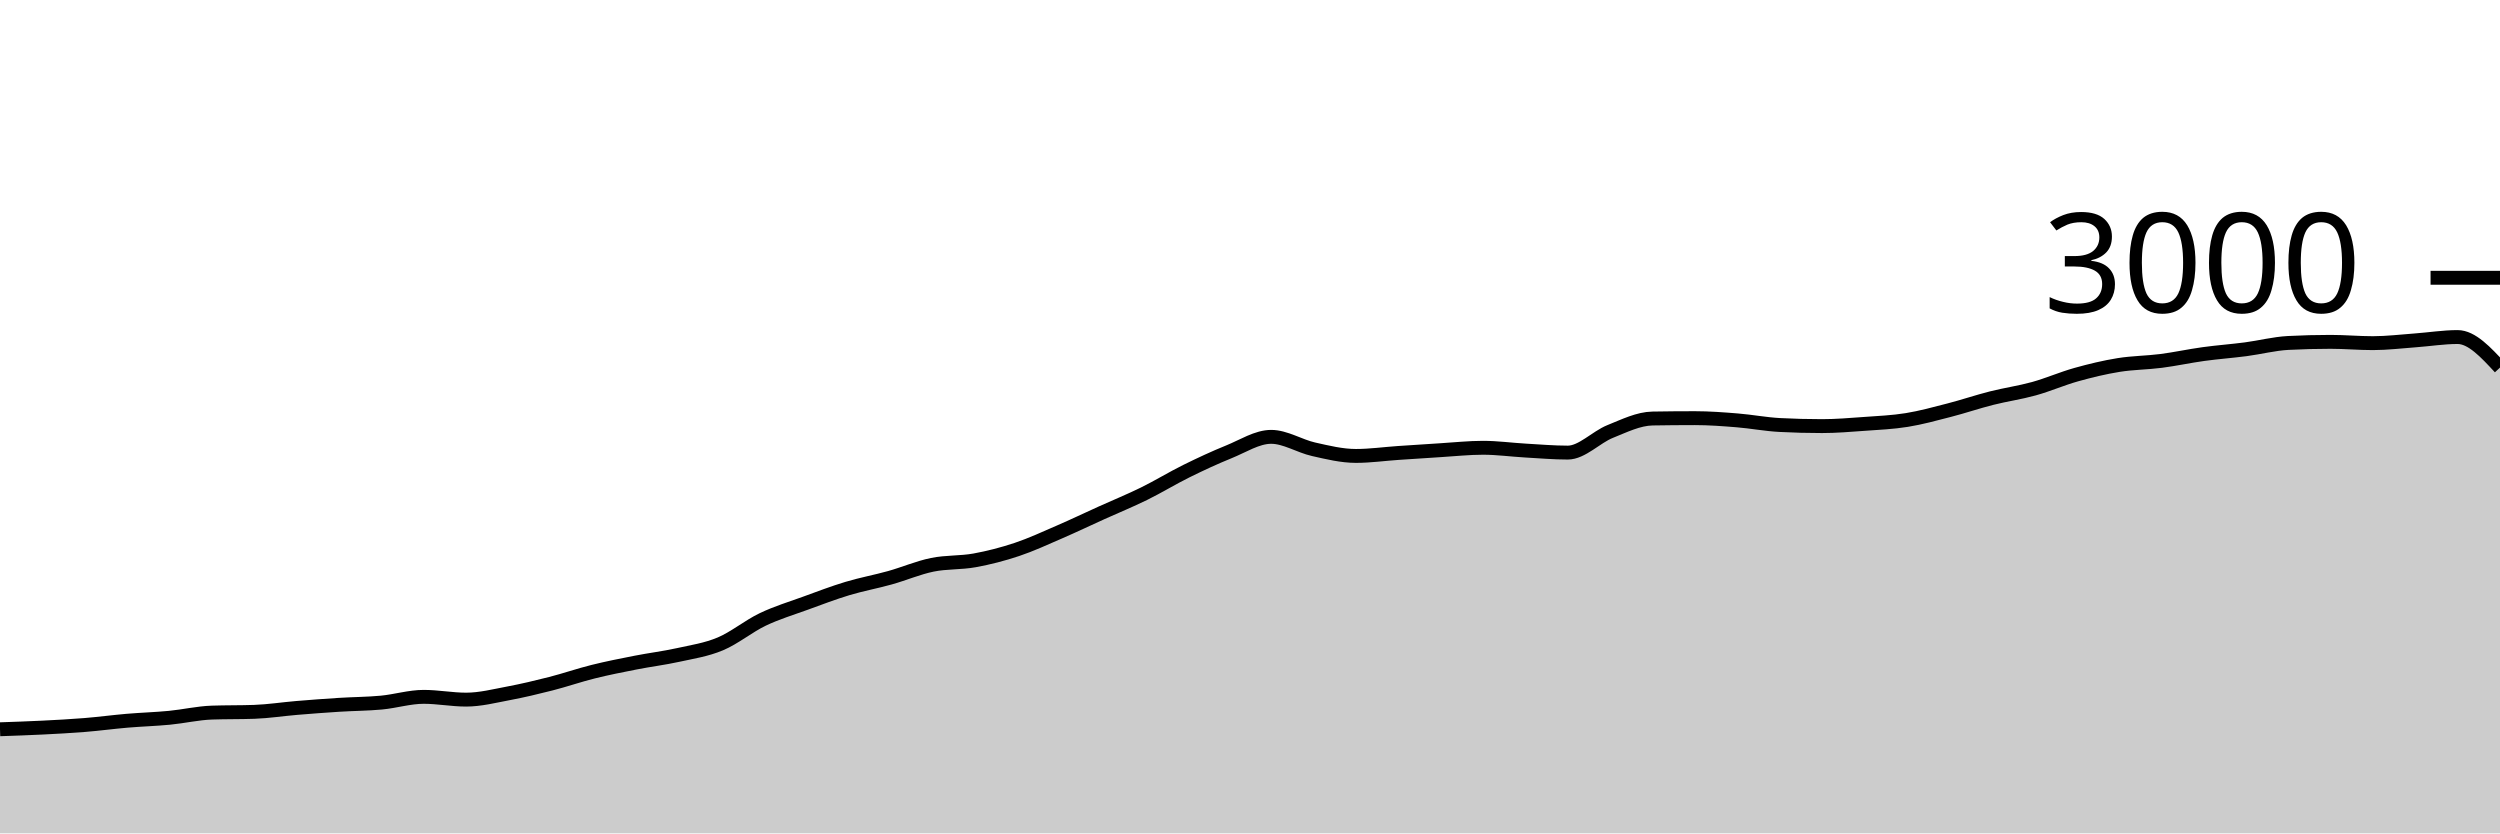
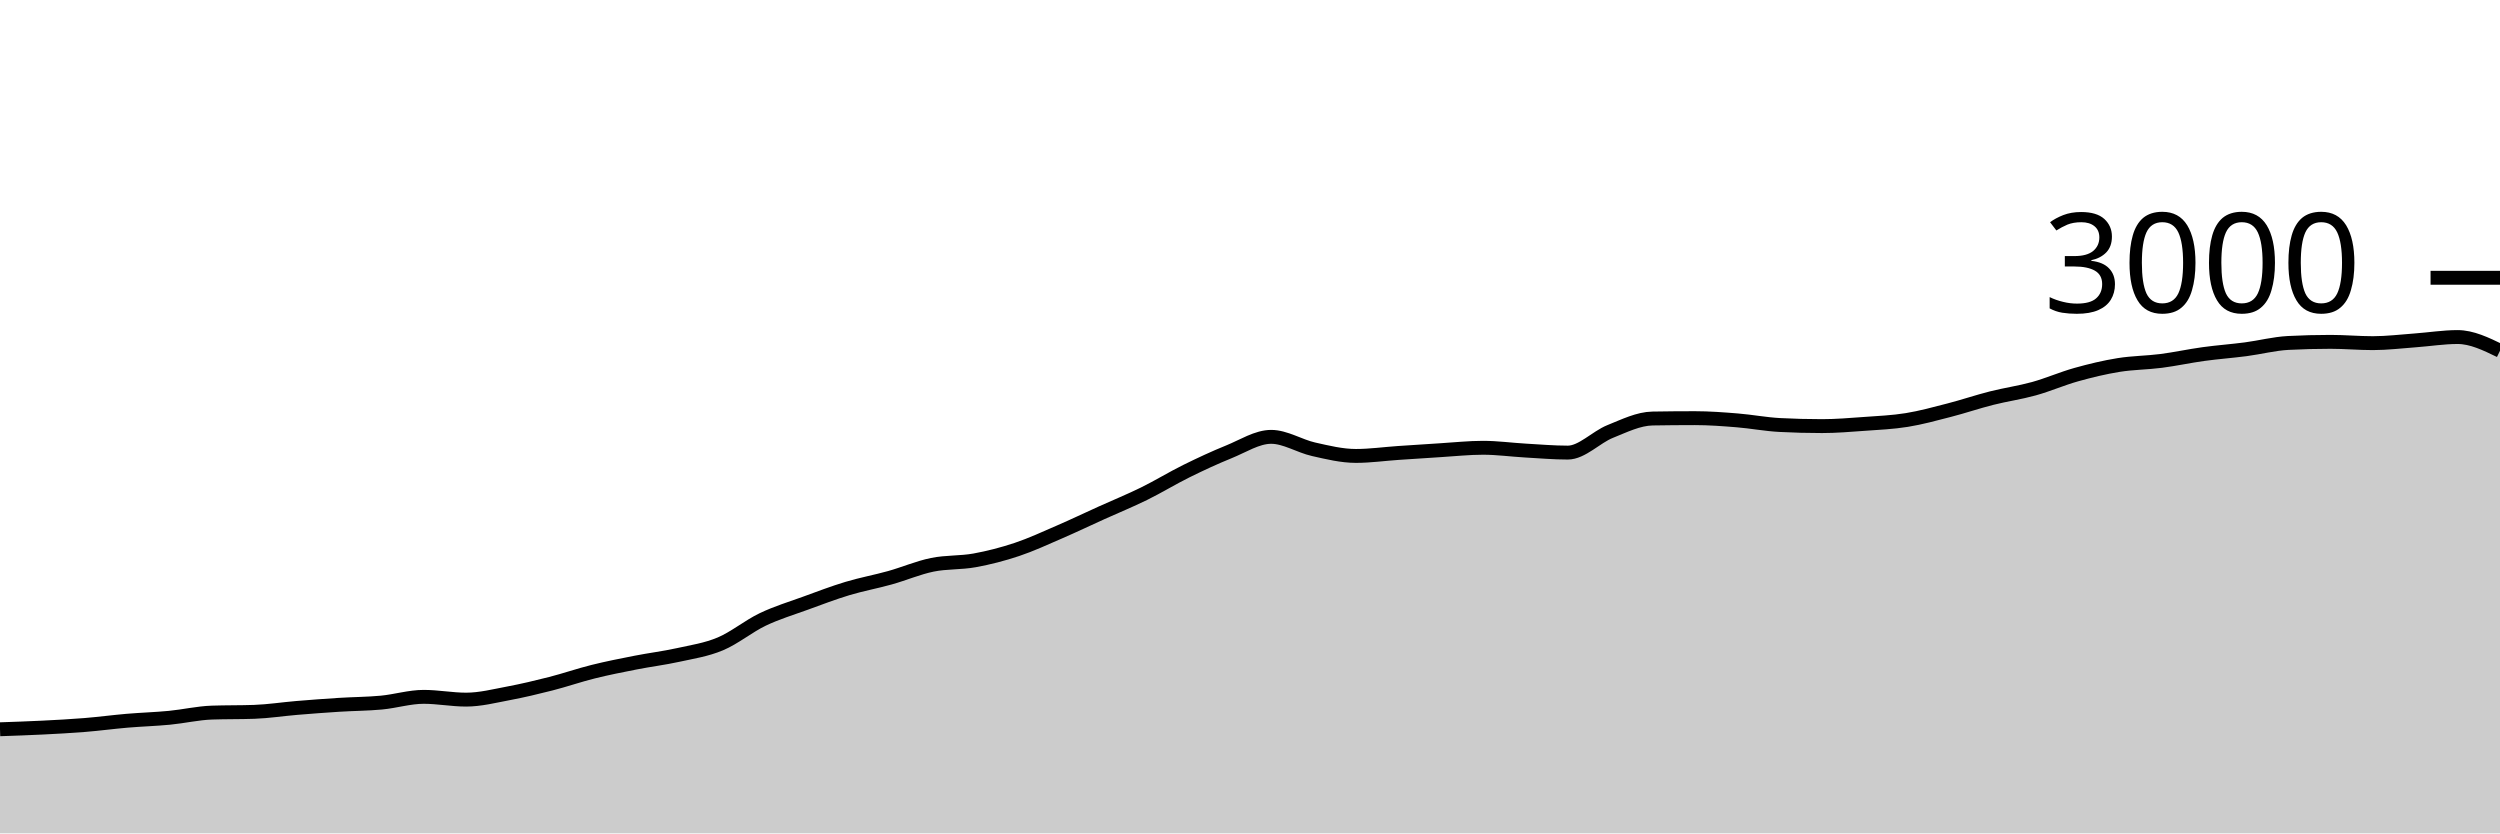
<svg xmlns="http://www.w3.org/2000/svg" viewBox="0 0 180 60">
  <g transform="translate(0,20)">
-     <path class="area" fill="rgba(0, 0, 0, 0.2)" d="M0,32.507C1.017,32.472,2.034,32.438,3.051,32.387C4.068,32.336,5.085,32.282,6.102,32.2C7.119,32.118,8.136,31.98,9.153,31.893C10.169,31.807,11.186,31.778,12.203,31.68C13.22,31.582,14.237,31.342,15.254,31.307C16.271,31.271,17.288,31.289,18.305,31.253C19.322,31.218,20.339,31.058,21.356,30.973C22.373,30.889,23.39,30.811,24.407,30.747C25.424,30.682,26.441,30.682,27.458,30.587C28.475,30.491,29.492,30.173,30.508,30.173C31.525,30.173,32.542,30.373,33.559,30.373C34.576,30.373,35.593,30.111,36.61,29.92C37.627,29.729,38.644,29.487,39.661,29.227C40.678,28.967,41.695,28.613,42.712,28.36C43.729,28.107,44.746,27.907,45.763,27.707C46.78,27.507,47.797,27.384,48.814,27.16C49.831,26.936,50.847,26.787,51.864,26.36C52.881,25.933,53.898,25.087,54.915,24.6C55.932,24.113,56.949,23.811,57.966,23.44C58.983,23.069,60,22.68,61.017,22.373C62.034,22.067,63.051,21.884,64.068,21.6C65.085,21.316,66.102,20.876,67.119,20.667C68.136,20.458,69.153,20.531,70.169,20.347C71.186,20.162,72.203,19.9,73.22,19.56C74.237,19.22,75.254,18.747,76.271,18.307C77.288,17.867,78.305,17.38,79.322,16.92C80.339,16.46,81.356,16.047,82.373,15.547C83.39,15.047,84.407,14.422,85.424,13.92C86.441,13.418,87.458,12.944,88.475,12.533C89.492,12.122,90.508,11.453,91.525,11.453C92.542,11.453,93.559,12.118,94.576,12.347C95.593,12.576,96.61,12.827,97.627,12.827C98.644,12.827,99.661,12.682,100.678,12.613C101.695,12.544,102.712,12.476,103.729,12.413C104.746,12.351,105.763,12.24,106.78,12.24C107.797,12.24,108.814,12.382,109.831,12.44C110.847,12.498,111.864,12.587,112.881,12.587C113.898,12.587,114.915,11.476,115.932,11.067C116.949,10.658,117.966,10.151,118.983,10.133C120,10.116,121.017,10.107,122.034,10.107C123.051,10.107,124.068,10.184,125.085,10.267C126.102,10.349,127.119,10.547,128.136,10.6C129.153,10.653,130.169,10.68,131.186,10.68C132.203,10.68,133.22,10.593,134.237,10.52C135.254,10.447,136.271,10.404,137.288,10.24C138.305,10.076,139.322,9.796,140.339,9.533C141.356,9.271,142.373,8.924,143.39,8.667C144.407,8.409,145.424,8.269,146.441,7.987C147.458,7.704,148.475,7.258,149.492,6.973C150.508,6.689,151.525,6.444,152.542,6.28C153.559,6.116,154.576,6.118,155.593,5.987C156.61,5.856,157.627,5.633,158.644,5.493C159.661,5.353,160.678,5.28,161.695,5.147C162.712,5.013,163.729,4.747,164.746,4.693C165.763,4.64,166.78,4.613,167.797,4.613C168.814,4.613,169.831,4.707,170.847,4.707C171.864,4.707,172.881,4.58,173.898,4.507C174.915,4.433,175.932,4.267,176.949,4.267C177.966,4.267,178.983,5.367,180,6.467L180,40C178.983,40,177.966,40,176.949,40C175.932,40,174.915,40,173.898,40C172.881,40,171.864,40,170.847,40C169.831,40,168.814,40,167.797,40C166.78,40,165.763,40,164.746,40C163.729,40,162.712,40,161.695,40C160.678,40,159.661,40,158.644,40C157.627,40,156.61,40,155.593,40C154.576,40,153.559,40,152.542,40C151.525,40,150.508,40,149.492,40C148.475,40,147.458,40,146.441,40C145.424,40,144.407,40,143.39,40C142.373,40,141.356,40,140.339,40C139.322,40,138.305,40,137.288,40C136.271,40,135.254,40,134.237,40C133.22,40,132.203,40,131.186,40C130.169,40,129.153,40,128.136,40C127.119,40,126.102,40,125.085,40C124.068,40,123.051,40,122.034,40C121.017,40,120,40,118.983,40C117.966,40,116.949,40,115.932,40C114.915,40,113.898,40,112.881,40C111.864,40,110.847,40,109.831,40C108.814,40,107.797,40,106.78,40C105.763,40,104.746,40,103.729,40C102.712,40,101.695,40,100.678,40C99.661,40,98.644,40,97.627,40C96.61,40,95.593,40,94.576,40C93.559,40,92.542,40,91.525,40C90.508,40,89.492,40,88.475,40C87.458,40,86.441,40,85.424,40C84.407,40,83.39,40,82.373,40C81.356,40,80.339,40,79.322,40C78.305,40,77.288,40,76.271,40C75.254,40,74.237,40,73.22,40C72.203,40,71.186,40,70.169,40C69.153,40,68.136,40,67.119,40C66.102,40,65.085,40,64.068,40C63.051,40,62.034,40,61.017,40C60,40,58.983,40,57.966,40C56.949,40,55.932,40,54.915,40C53.898,40,52.881,40,51.864,40C50.847,40,49.831,40,48.814,40C47.797,40,46.78,40,45.763,40C44.746,40,43.729,40,42.712,40C41.695,40,40.678,40,39.661,40C38.644,40,37.627,40,36.61,40C35.593,40,34.576,40,33.559,40C32.542,40,31.525,40,30.508,40C29.492,40,28.475,40,27.458,40C26.441,40,25.424,40,24.407,40C23.39,40,22.373,40,21.356,40C20.339,40,19.322,40,18.305,40C17.288,40,16.271,40,15.254,40C14.237,40,13.22,40,12.203,40C11.186,40,10.169,40,9.153,40C8.136,40,7.119,40,6.102,40C5.085,40,4.068,40,3.051,40C2.034,40,1.017,40,0,40Z" />
-     <path class="line" stroke="black" fill="none" d="M0,32.507C1.017,32.472,2.034,32.438,3.051,32.387C4.068,32.336,5.085,32.282,6.102,32.2C7.119,32.118,8.136,31.98,9.153,31.893C10.169,31.807,11.186,31.778,12.203,31.68C13.22,31.582,14.237,31.342,15.254,31.307C16.271,31.271,17.288,31.289,18.305,31.253C19.322,31.218,20.339,31.058,21.356,30.973C22.373,30.889,23.39,30.811,24.407,30.747C25.424,30.682,26.441,30.682,27.458,30.587C28.475,30.491,29.492,30.173,30.508,30.173C31.525,30.173,32.542,30.373,33.559,30.373C34.576,30.373,35.593,30.111,36.61,29.92C37.627,29.729,38.644,29.487,39.661,29.227C40.678,28.967,41.695,28.613,42.712,28.36C43.729,28.107,44.746,27.907,45.763,27.707C46.78,27.507,47.797,27.384,48.814,27.16C49.831,26.936,50.847,26.787,51.864,26.36C52.881,25.933,53.898,25.087,54.915,24.6C55.932,24.113,56.949,23.811,57.966,23.44C58.983,23.069,60,22.68,61.017,22.373C62.034,22.067,63.051,21.884,64.068,21.6C65.085,21.316,66.102,20.876,67.119,20.667C68.136,20.458,69.153,20.531,70.169,20.347C71.186,20.162,72.203,19.9,73.22,19.56C74.237,19.22,75.254,18.747,76.271,18.307C77.288,17.867,78.305,17.38,79.322,16.92C80.339,16.46,81.356,16.047,82.373,15.547C83.39,15.047,84.407,14.422,85.424,13.92C86.441,13.418,87.458,12.944,88.475,12.533C89.492,12.122,90.508,11.453,91.525,11.453C92.542,11.453,93.559,12.118,94.576,12.347C95.593,12.576,96.61,12.827,97.627,12.827C98.644,12.827,99.661,12.682,100.678,12.613C101.695,12.544,102.712,12.476,103.729,12.413C104.746,12.351,105.763,12.24,106.78,12.24C107.797,12.24,108.814,12.382,109.831,12.44C110.847,12.498,111.864,12.587,112.881,12.587C113.898,12.587,114.915,11.476,115.932,11.067C116.949,10.658,117.966,10.151,118.983,10.133C120,10.116,121.017,10.107,122.034,10.107C123.051,10.107,124.068,10.184,125.085,10.267C126.102,10.349,127.119,10.547,128.136,10.6C129.153,10.653,130.169,10.68,131.186,10.68C132.203,10.68,133.22,10.593,134.237,10.52C135.254,10.447,136.271,10.404,137.288,10.24C138.305,10.076,139.322,9.796,140.339,9.533C141.356,9.271,142.373,8.924,143.39,8.667C144.407,8.409,145.424,8.269,146.441,7.987C147.458,7.704,148.475,7.258,149.492,6.973C150.508,6.689,151.525,6.444,152.542,6.28C153.559,6.116,154.576,6.118,155.593,5.987C156.61,5.856,157.627,5.633,158.644,5.493C159.661,5.353,160.678,5.28,161.695,5.147C162.712,5.013,163.729,4.747,164.746,4.693C165.763,4.64,166.78,4.613,167.797,4.613C168.814,4.613,169.831,4.707,170.847,4.707C171.864,4.707,172.881,4.58,173.898,4.507C174.915,4.433,175.932,4.267,176.949,4.267C177.966,4.267,178.983,5.367,180,6.467" />
+     <path class="area" fill="rgba(0, 0, 0, 0.2)" d="M0,32.507C1.017,32.472,2.034,32.438,3.051,32.387C4.068,32.336,5.085,32.282,6.102,32.2C7.119,32.118,8.136,31.98,9.153,31.893C10.169,31.807,11.186,31.778,12.203,31.68C13.22,31.582,14.237,31.342,15.254,31.307C16.271,31.271,17.288,31.289,18.305,31.253C19.322,31.218,20.339,31.058,21.356,30.973C22.373,30.889,23.39,30.811,24.407,30.747C25.424,30.682,26.441,30.682,27.458,30.587C28.475,30.491,29.492,30.173,30.508,30.173C31.525,30.173,32.542,30.373,33.559,30.373C34.576,30.373,35.593,30.111,36.61,29.92C37.627,29.729,38.644,29.487,39.661,29.227C40.678,28.967,41.695,28.613,42.712,28.36C43.729,28.107,44.746,27.907,45.763,27.707C46.78,27.507,47.797,27.384,48.814,27.16C49.831,26.936,50.847,26.787,51.864,26.36C52.881,25.933,53.898,25.087,54.915,24.6C55.932,24.113,56.949,23.811,57.966,23.44C58.983,23.069,60,22.68,61.017,22.373C62.034,22.067,63.051,21.884,64.068,21.6C65.085,21.316,66.102,20.876,67.119,20.667C68.136,20.458,69.153,20.531,70.169,20.347C71.186,20.162,72.203,19.9,73.22,19.56C74.237,19.22,75.254,18.747,76.271,18.307C77.288,17.867,78.305,17.38,79.322,16.92C80.339,16.46,81.356,16.047,82.373,15.547C83.39,15.047,84.407,14.422,85.424,13.92C86.441,13.418,87.458,12.944,88.475,12.533C89.492,12.122,90.508,11.453,91.525,11.453C92.542,11.453,93.559,12.118,94.576,12.347C95.593,12.576,96.61,12.827,97.627,12.827C98.644,12.827,99.661,12.682,100.678,12.613C101.695,12.544,102.712,12.476,103.729,12.413C104.746,12.351,105.763,12.24,106.78,12.24C107.797,12.24,108.814,12.382,109.831,12.44C110.847,12.498,111.864,12.587,112.881,12.587C113.898,12.587,114.915,11.476,115.932,11.067C116.949,10.658,117.966,10.151,118.983,10.133C120,10.116,121.017,10.107,122.034,10.107C123.051,10.107,124.068,10.184,125.085,10.267C126.102,10.349,127.119,10.547,128.136,10.6C129.153,10.653,130.169,10.68,131.186,10.68C132.203,10.68,133.22,10.593,134.237,10.52C135.254,10.447,136.271,10.404,137.288,10.24C138.305,10.076,139.322,9.796,140.339,9.533C141.356,9.271,142.373,8.924,143.39,8.667C144.407,8.409,145.424,8.269,146.441,7.987C147.458,7.704,148.475,7.258,149.492,6.973C150.508,6.689,151.525,6.444,152.542,6.28C153.559,6.116,154.576,6.118,155.593,5.987C156.61,5.856,157.627,5.633,158.644,5.493C159.661,5.353,160.678,5.28,161.695,5.147C162.712,5.013,163.729,4.747,164.746,4.693C165.763,4.64,166.78,4.613,167.797,4.613C168.814,4.613,169.831,4.707,170.847,4.707C171.864,4.707,172.881,4.58,173.898,4.507C174.915,4.433,175.932,4.267,176.949,4.267C177.966,4.267,178.983,4.76,180,5.253L180,40C178.983,40,177.966,40,176.949,40C175.932,40,174.915,40,173.898,40C172.881,40,171.864,40,170.847,40C169.831,40,168.814,40,167.797,40C166.78,40,165.763,40,164.746,40C163.729,40,162.712,40,161.695,40C160.678,40,159.661,40,158.644,40C157.627,40,156.61,40,155.593,40C154.576,40,153.559,40,152.542,40C151.525,40,150.508,40,149.492,40C148.475,40,147.458,40,146.441,40C145.424,40,144.407,40,143.39,40C142.373,40,141.356,40,140.339,40C139.322,40,138.305,40,137.288,40C136.271,40,135.254,40,134.237,40C133.22,40,132.203,40,131.186,40C130.169,40,129.153,40,128.136,40C127.119,40,126.102,40,125.085,40C124.068,40,123.051,40,122.034,40C121.017,40,120,40,118.983,40C117.966,40,116.949,40,115.932,40C114.915,40,113.898,40,112.881,40C111.864,40,110.847,40,109.831,40C108.814,40,107.797,40,106.78,40C105.763,40,104.746,40,103.729,40C102.712,40,101.695,40,100.678,40C99.661,40,98.644,40,97.627,40C96.61,40,95.593,40,94.576,40C93.559,40,92.542,40,91.525,40C90.508,40,89.492,40,88.475,40C87.458,40,86.441,40,85.424,40C84.407,40,83.39,40,82.373,40C81.356,40,80.339,40,79.322,40C78.305,40,77.288,40,76.271,40C75.254,40,74.237,40,73.22,40C72.203,40,71.186,40,70.169,40C69.153,40,68.136,40,67.119,40C66.102,40,65.085,40,64.068,40C63.051,40,62.034,40,61.017,40C60,40,58.983,40,57.966,40C56.949,40,55.932,40,54.915,40C53.898,40,52.881,40,51.864,40C50.847,40,49.831,40,48.814,40C47.797,40,46.78,40,45.763,40C44.746,40,43.729,40,42.712,40C41.695,40,40.678,40,39.661,40C38.644,40,37.627,40,36.61,40C35.593,40,34.576,40,33.559,40C32.542,40,31.525,40,30.508,40C29.492,40,28.475,40,27.458,40C26.441,40,25.424,40,24.407,40C23.39,40,22.373,40,21.356,40C20.339,40,19.322,40,18.305,40C17.288,40,16.271,40,15.254,40C14.237,40,13.22,40,12.203,40C11.186,40,10.169,40,9.153,40C8.136,40,7.119,40,6.102,40C5.085,40,4.068,40,3.051,40C2.034,40,1.017,40,0,40Z" />
+     <path class="line" stroke="black" fill="none" d="M0,32.507C1.017,32.472,2.034,32.438,3.051,32.387C4.068,32.336,5.085,32.282,6.102,32.2C7.119,32.118,8.136,31.98,9.153,31.893C10.169,31.807,11.186,31.778,12.203,31.68C13.22,31.582,14.237,31.342,15.254,31.307C16.271,31.271,17.288,31.289,18.305,31.253C19.322,31.218,20.339,31.058,21.356,30.973C22.373,30.889,23.39,30.811,24.407,30.747C25.424,30.682,26.441,30.682,27.458,30.587C28.475,30.491,29.492,30.173,30.508,30.173C31.525,30.173,32.542,30.373,33.559,30.373C34.576,30.373,35.593,30.111,36.61,29.92C37.627,29.729,38.644,29.487,39.661,29.227C40.678,28.967,41.695,28.613,42.712,28.36C43.729,28.107,44.746,27.907,45.763,27.707C46.78,27.507,47.797,27.384,48.814,27.16C49.831,26.936,50.847,26.787,51.864,26.36C52.881,25.933,53.898,25.087,54.915,24.6C55.932,24.113,56.949,23.811,57.966,23.44C58.983,23.069,60,22.68,61.017,22.373C62.034,22.067,63.051,21.884,64.068,21.6C65.085,21.316,66.102,20.876,67.119,20.667C68.136,20.458,69.153,20.531,70.169,20.347C71.186,20.162,72.203,19.9,73.22,19.56C74.237,19.22,75.254,18.747,76.271,18.307C77.288,17.867,78.305,17.38,79.322,16.92C80.339,16.46,81.356,16.047,82.373,15.547C83.39,15.047,84.407,14.422,85.424,13.92C86.441,13.418,87.458,12.944,88.475,12.533C89.492,12.122,90.508,11.453,91.525,11.453C92.542,11.453,93.559,12.118,94.576,12.347C95.593,12.576,96.61,12.827,97.627,12.827C98.644,12.827,99.661,12.682,100.678,12.613C101.695,12.544,102.712,12.476,103.729,12.413C104.746,12.351,105.763,12.24,106.78,12.24C107.797,12.24,108.814,12.382,109.831,12.44C110.847,12.498,111.864,12.587,112.881,12.587C113.898,12.587,114.915,11.476,115.932,11.067C116.949,10.658,117.966,10.151,118.983,10.133C120,10.116,121.017,10.107,122.034,10.107C123.051,10.107,124.068,10.184,125.085,10.267C126.102,10.349,127.119,10.547,128.136,10.6C129.153,10.653,130.169,10.68,131.186,10.68C132.203,10.68,133.22,10.593,134.237,10.52C135.254,10.447,136.271,10.404,137.288,10.24C138.305,10.076,139.322,9.796,140.339,9.533C141.356,9.271,142.373,8.924,143.39,8.667C144.407,8.409,145.424,8.269,146.441,7.987C147.458,7.704,148.475,7.258,149.492,6.973C150.508,6.689,151.525,6.444,152.542,6.28C153.559,6.116,154.576,6.118,155.593,5.987C156.61,5.856,157.627,5.633,158.644,5.493C159.661,5.353,160.678,5.28,161.695,5.147C162.712,5.013,163.729,4.747,164.746,4.693C165.763,4.64,166.78,4.613,167.797,4.613C168.814,4.613,169.831,4.707,170.847,4.707C171.864,4.707,172.881,4.58,173.898,4.507C174.915,4.433,175.932,4.267,176.949,4.267C177.966,4.267,178.983,4.76,180,5.253" />
    <path class="axis-ceiling" stroke-width="1" stroke="black" fill="none" d="M175,0L180,0" />
    <text class="axis-ceiling-label" font-family="sans-serif" text-anchor="end" font-size="10px" x="170" y="2.5">3000</text>
  </g>
</svg>
